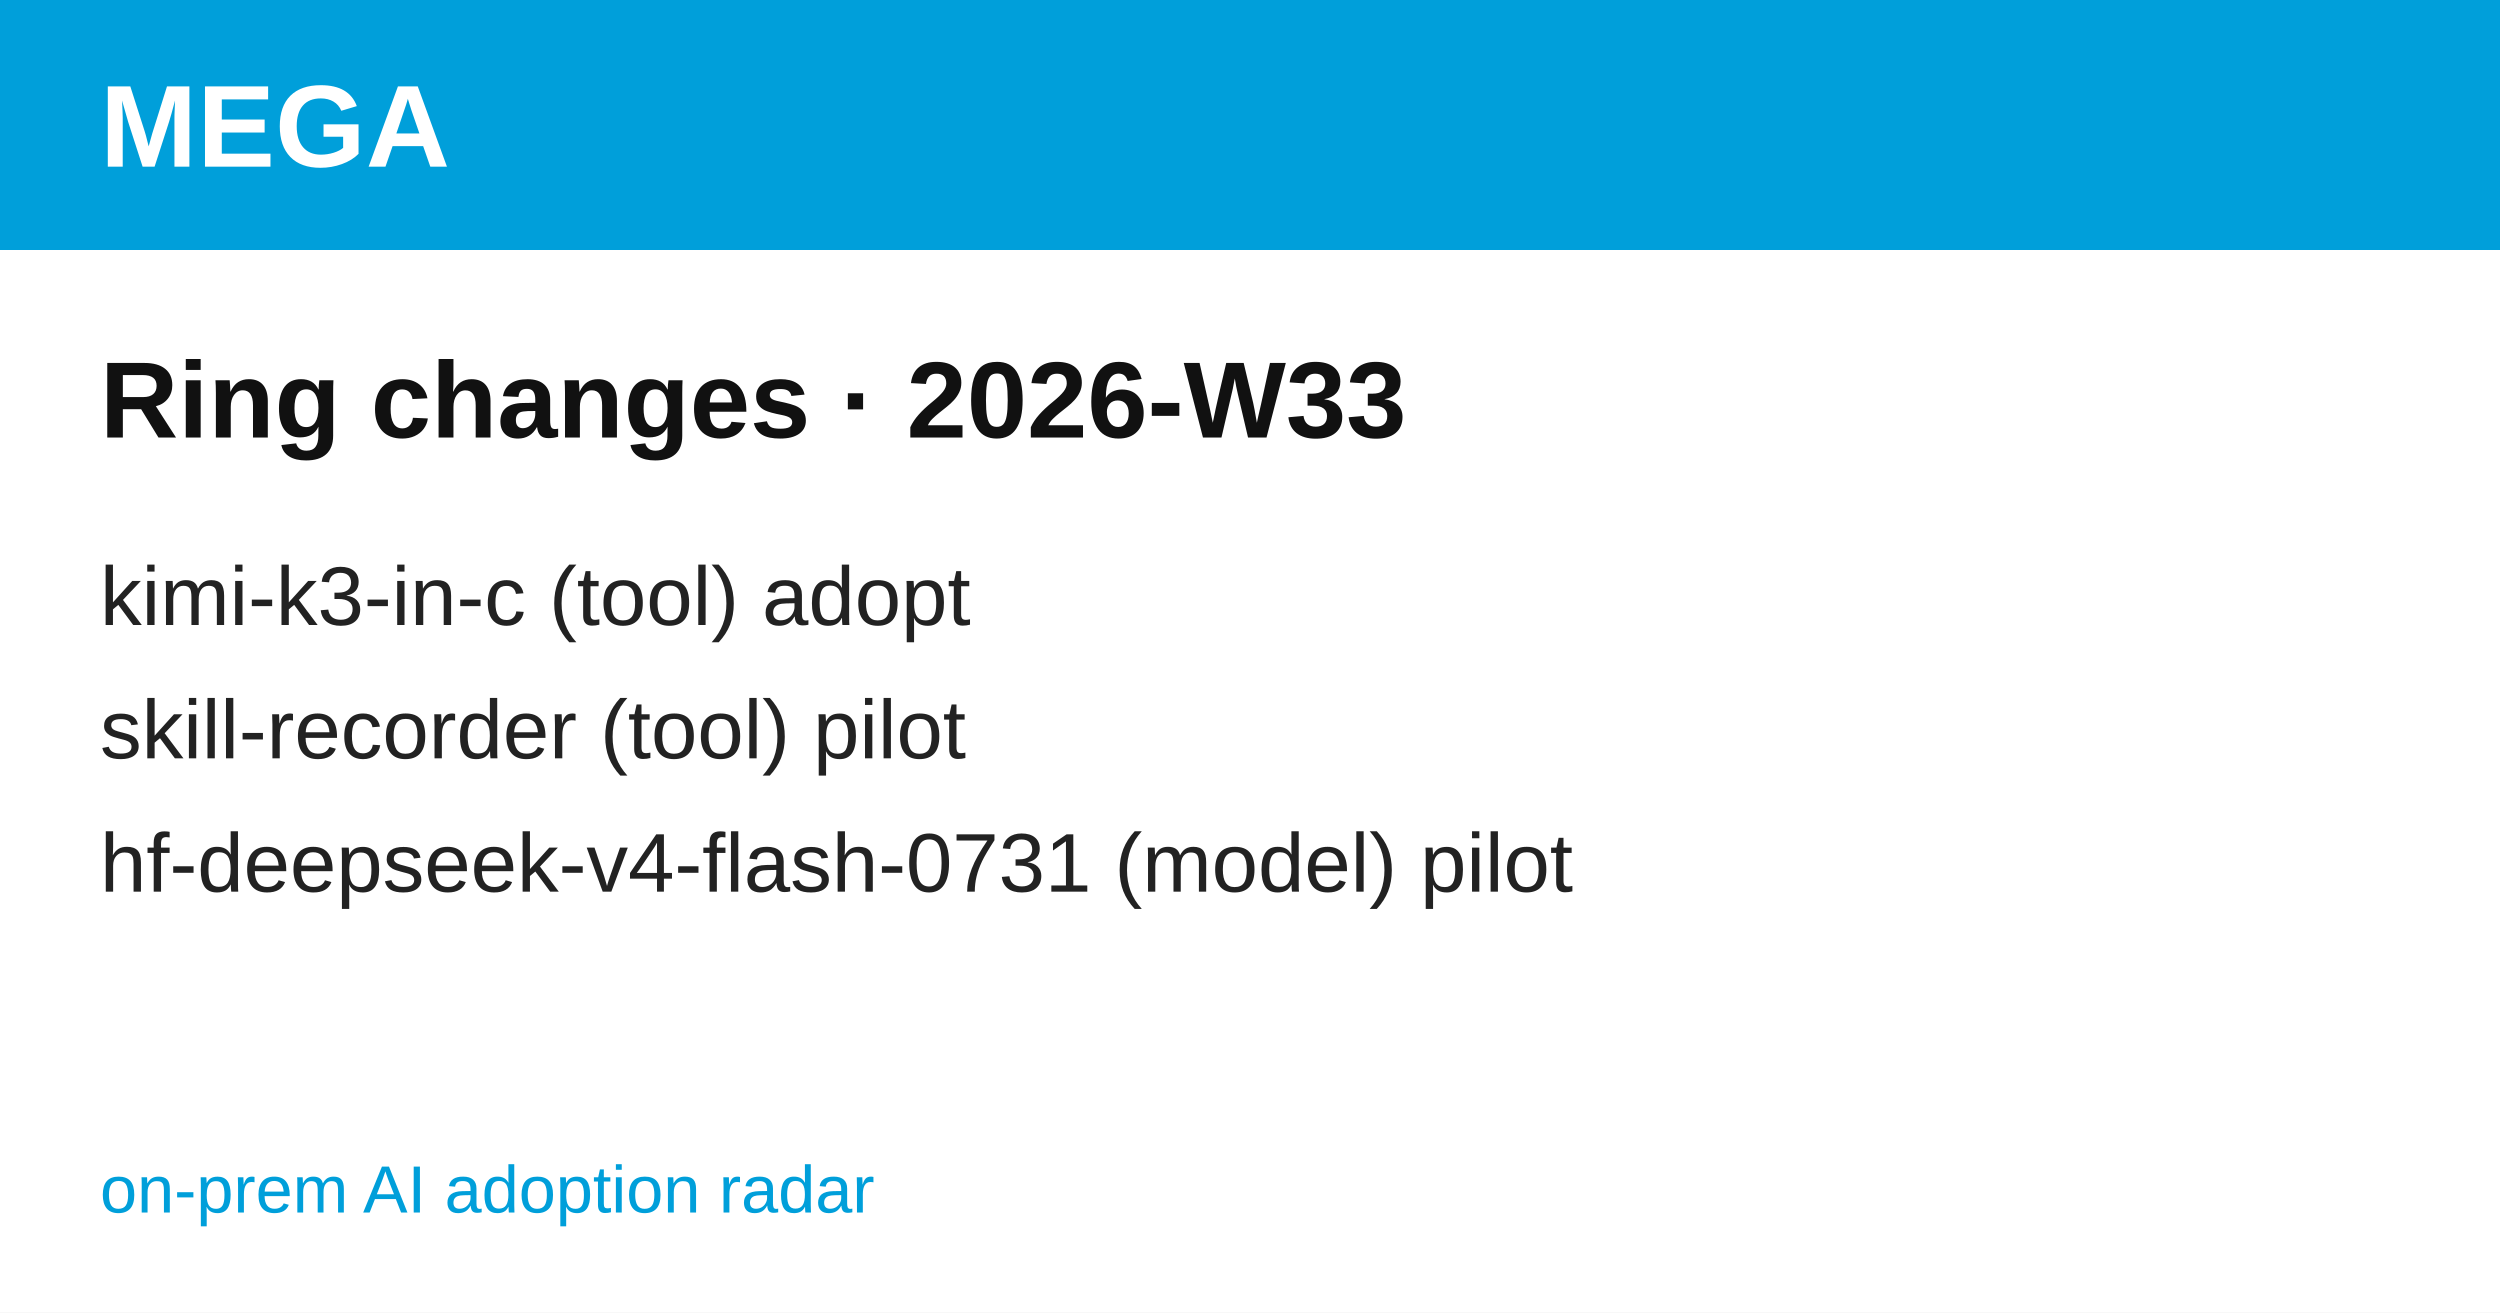
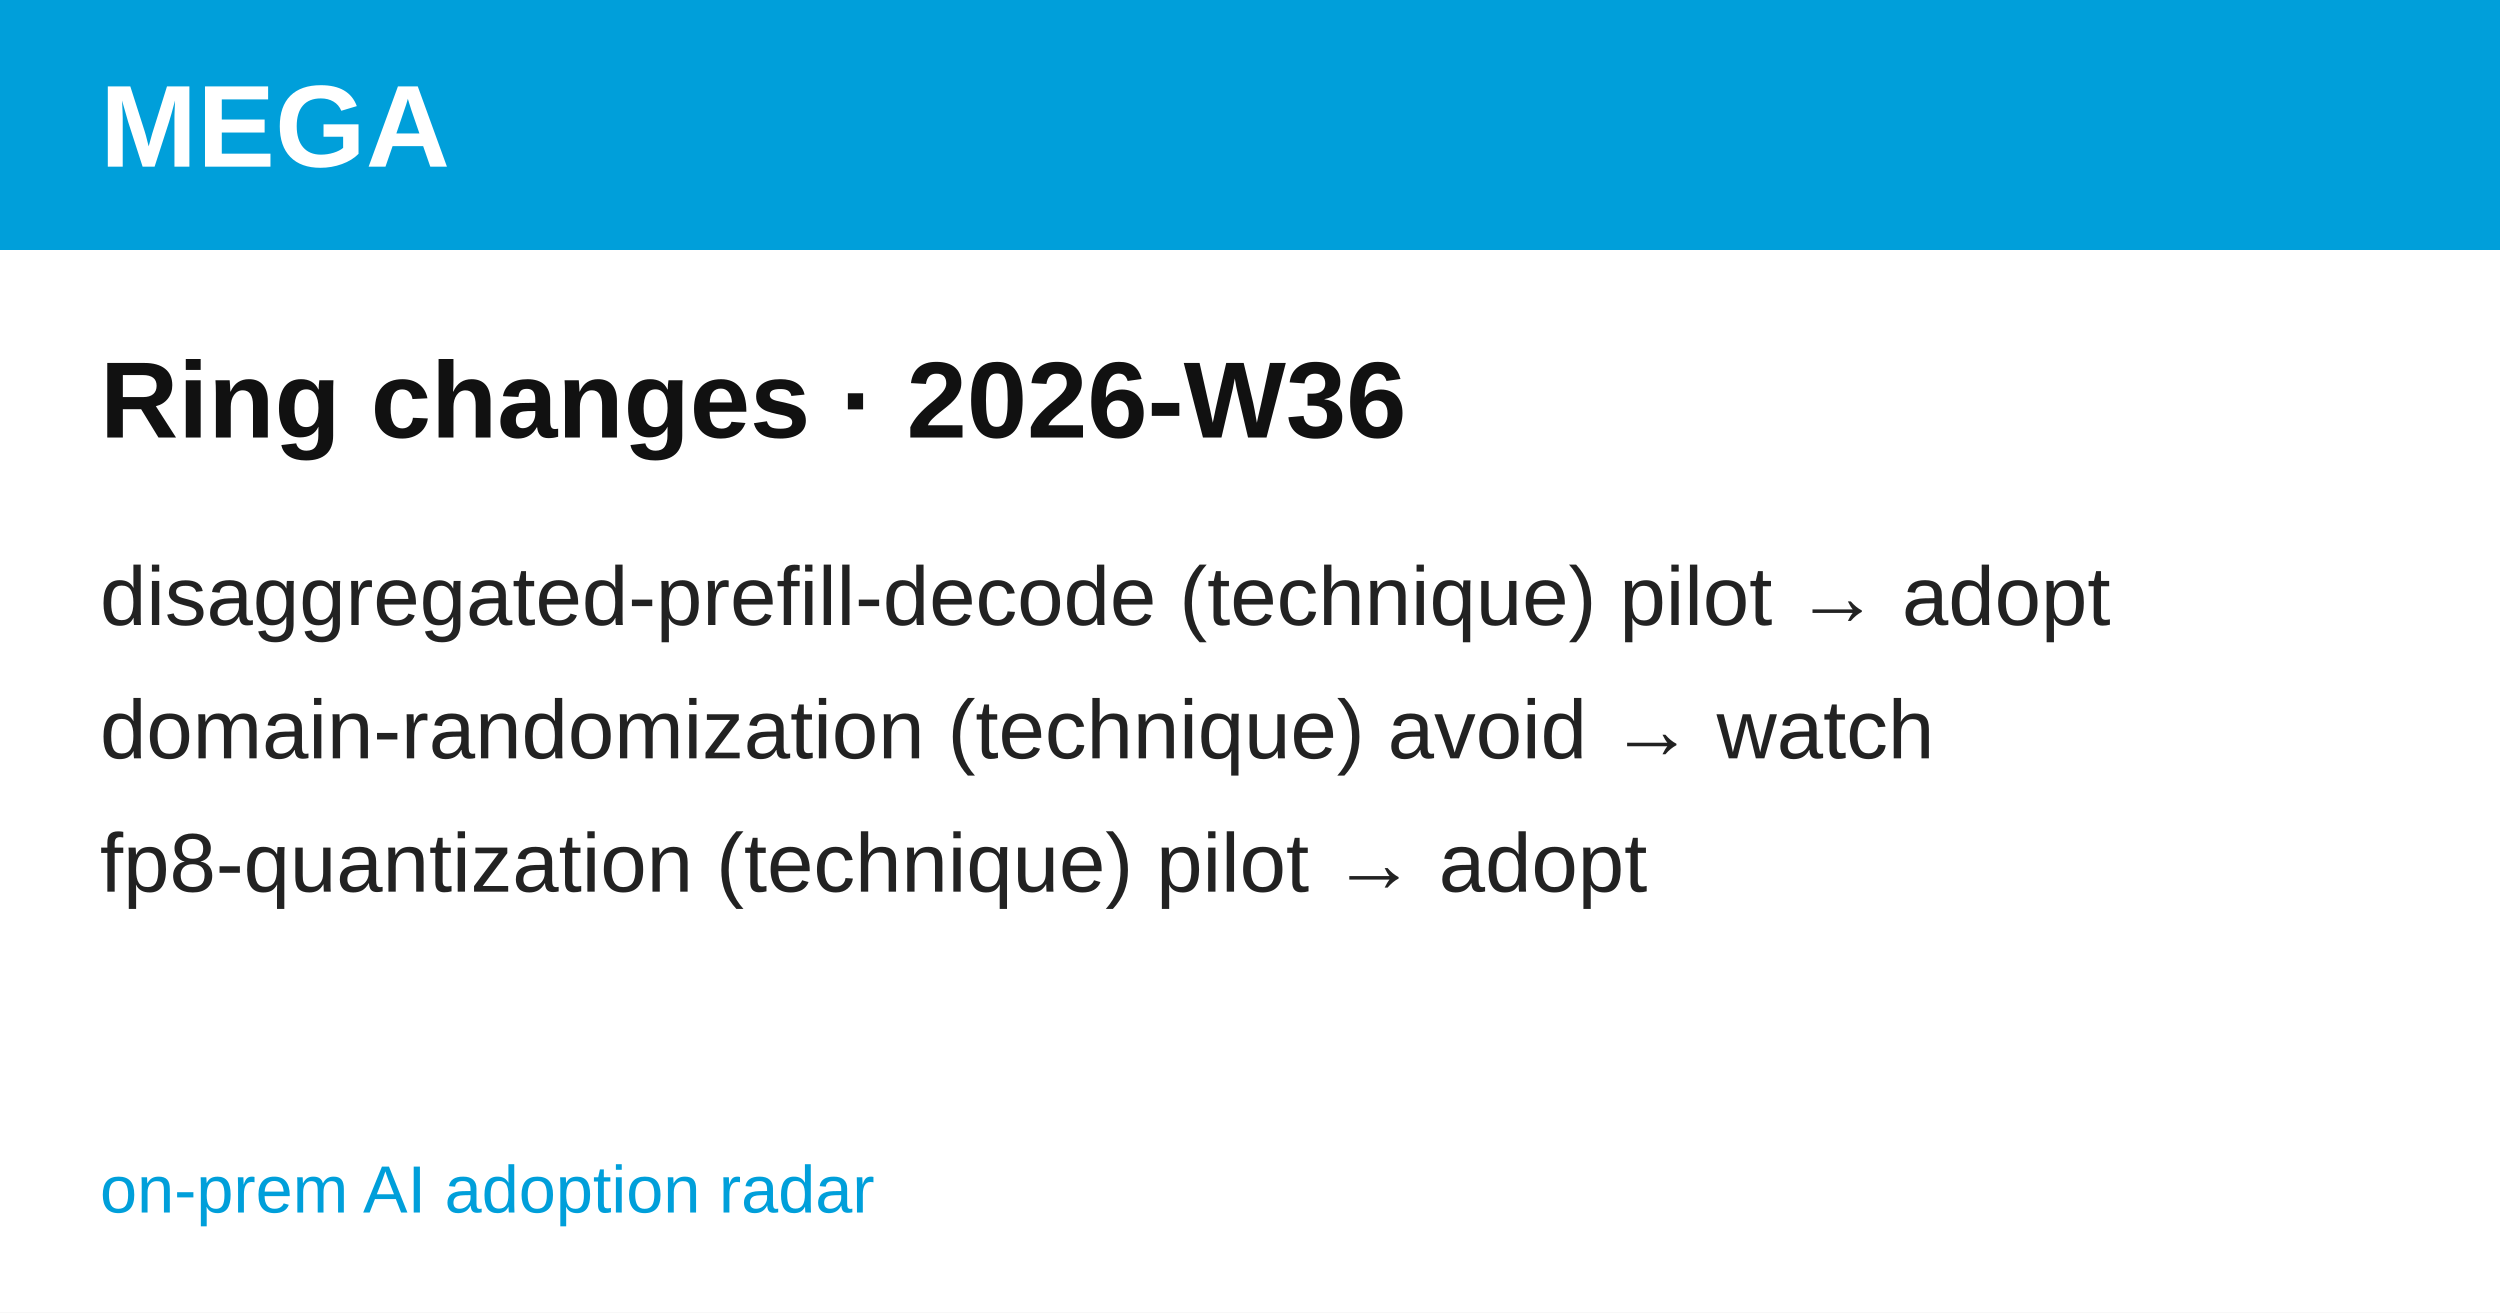
<svg xmlns="http://www.w3.org/2000/svg" width="1200" height="630" viewBox="0 0 1200 630" font-family="'Hanken Grotesk', Arial, Helvetica, sans-serif">
  <rect width="1200" height="630" fill="#ffffff" />
  <rect width="1200" height="120" fill="#009FDA" />
  <text x="48" y="80" font-size="56" font-weight="700" fill="#ffffff">MEGA</text>
-   <text x="48" y="210" font-size="52" font-weight="700" fill="#111111">Ring changes · 2026-W33</text>
-   <text x="48" y="300" font-size="40" fill="#222222">kimi-k3-in-c  (tool) adopt</text>
-   <text x="48" y="364" font-size="40" fill="#222222">skill-recorder  (tool) pilot</text>
-   <text x="48" y="428" font-size="40" fill="#222222">hf-deepseek-v4-flash-0731  (model) pilot</text>
+   <text x="48" y="210" font-size="52" font-weight="700" fill="#111111">Ring changes · 2026-W36</text>
+   <text x="48" y="300" font-size="40" fill="#222222">disaggregated-prefill-decode  (technique) pilot → adopt</text>
+   <text x="48" y="364" font-size="40" fill="#222222">domain-randomization  (technique) avoid → watch</text>
+   <text x="48" y="428" font-size="40" fill="#222222">fp8-quantization  (technique) pilot → adopt</text>
  <text x="48" y="582" font-size="32" fill="#009FDA">on-prem AI adoption radar</text>
</svg>
